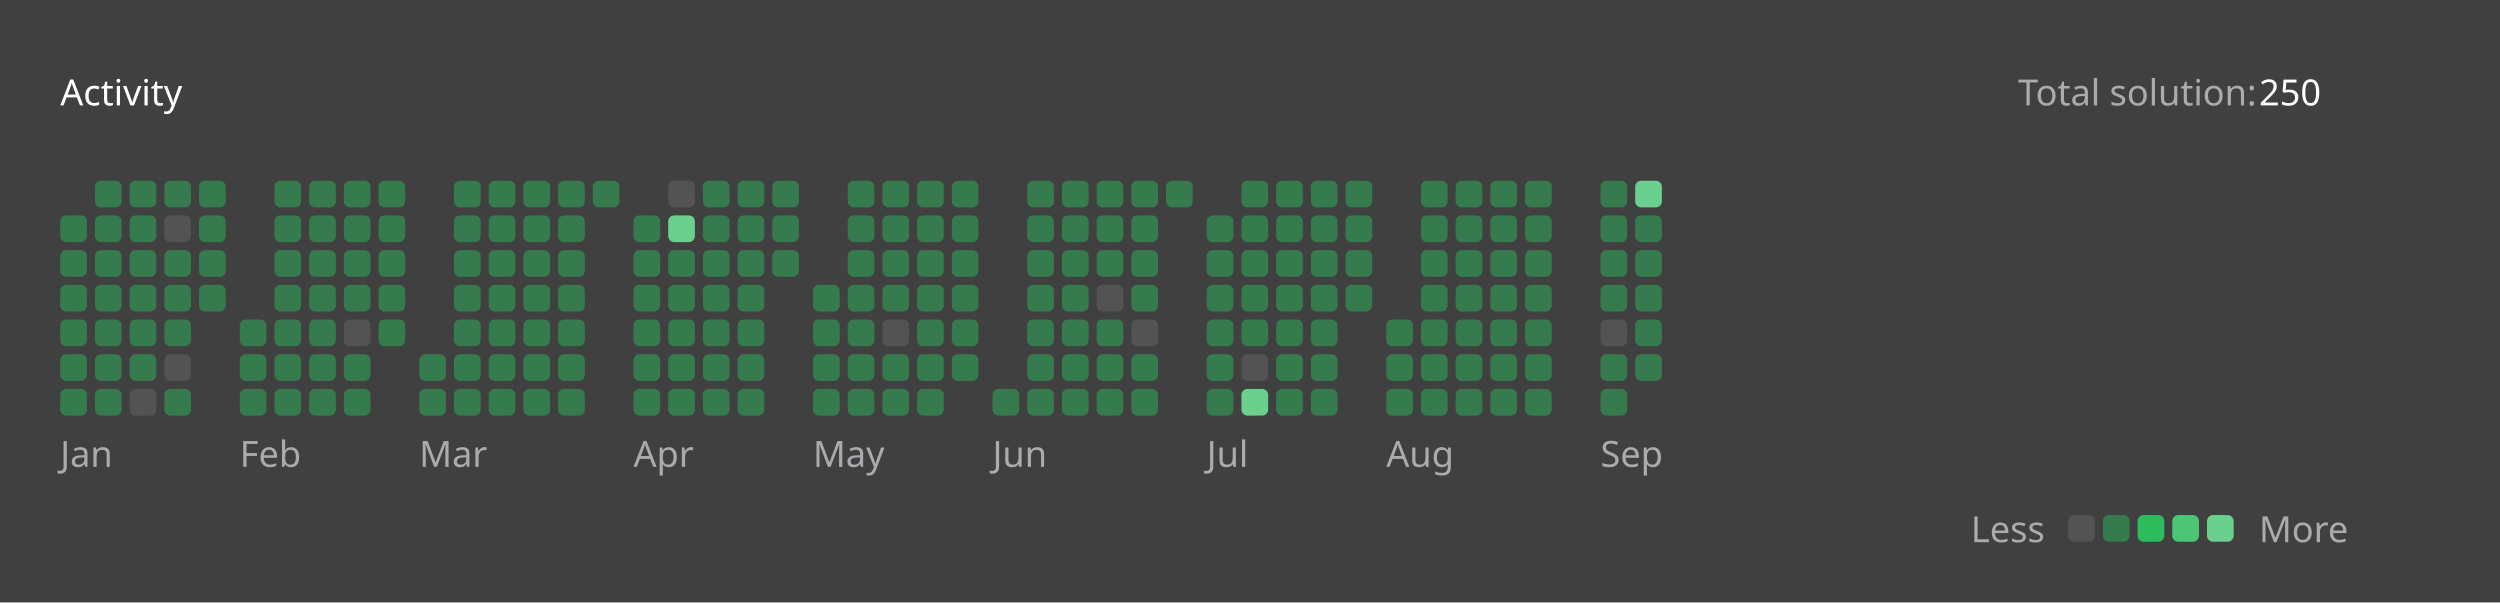
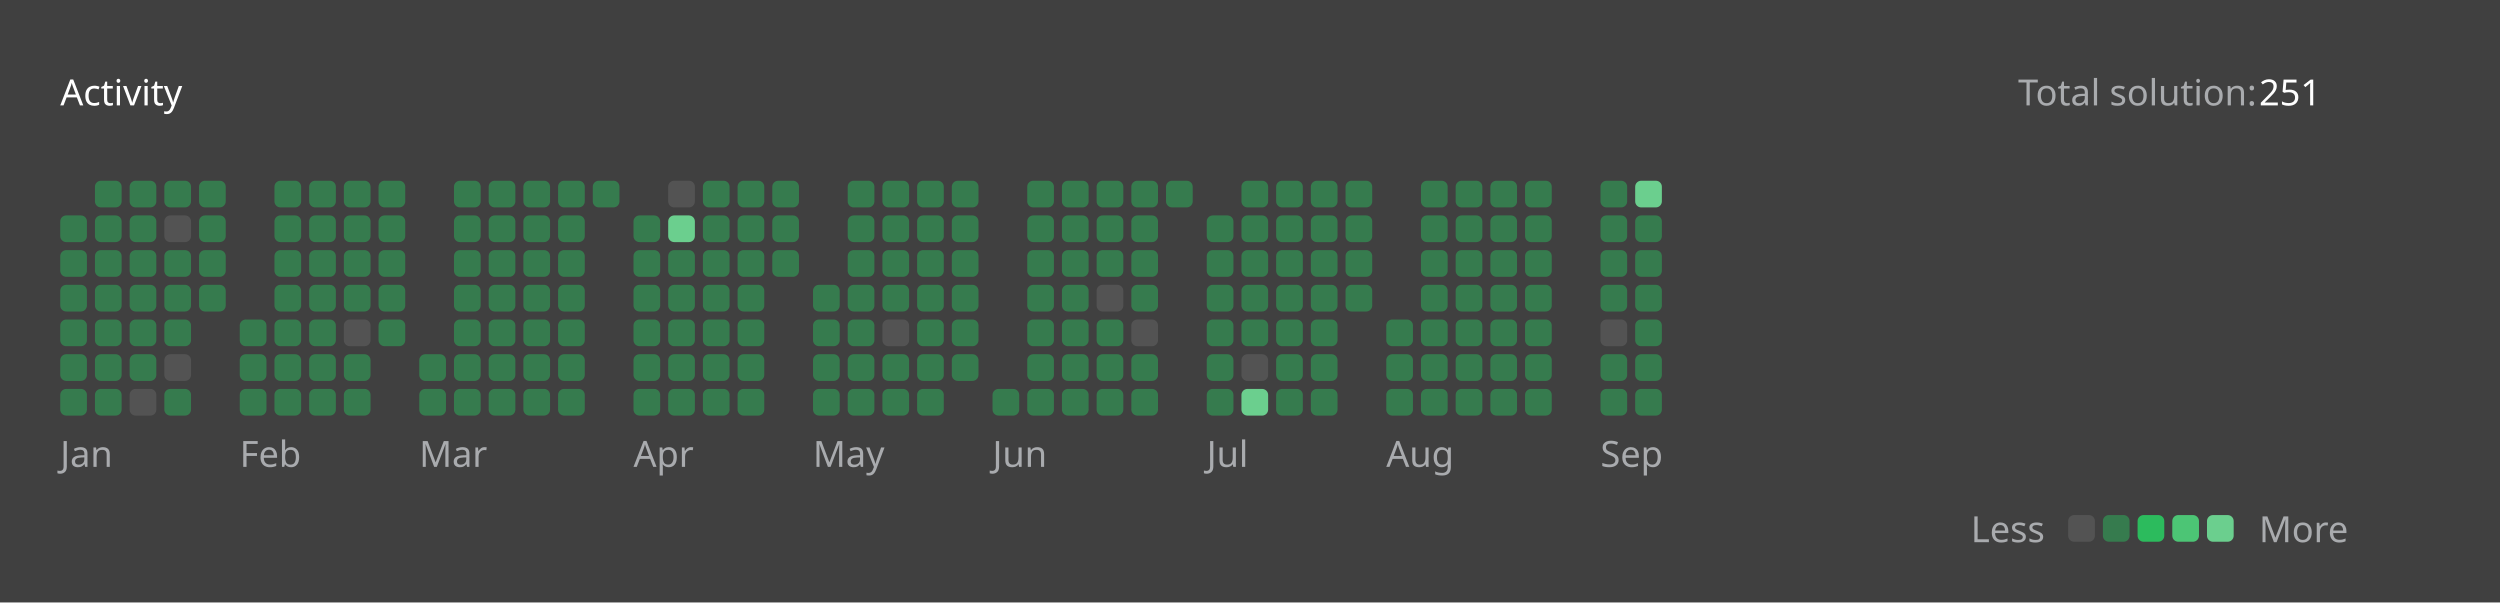
<svg xmlns="http://www.w3.org/2000/svg" version="1.1" height="200" width="830" viewBox="0 0 830 200">
  <style>*{font-family: "Segoe UI", Tahoma, Geneva, Verdana, sans-serif;}</style>
  <style>.title{font-weight: 500;font-size: 1rem;}</style>
  <style>.rotate-90{transform: rotate(-90deg);transform-origin: center;transform-box: fill-box;}</style>
  <style>.state{font-size: .75rem;}</style>
  <style>.light{color: #ffffff;fill: #ffffff;}</style>
  <style>.light-gray{color: #eff2f699;fill: #eff2f699;}</style>
  <style>.dark-gray{color: #ebebf54d;fill: #ebebf54d;}</style>
  <style>.gray{color: #747474;fill: #747474;}</style>
  <style>.orange{color: #ffa116;fill: #ffa116;}</style>
  <style>.background{color: #404040;fill: #404040;}</style>
  <style>.level-1-block{fill: #ffffff1a;}</style>
  <style>.level-2-block{fill: #2cb55d80;}</style>
  <style>.level-3-block{fill: #2cbb5dff;}</style>
  <style>.level-4-block{fill: #4cc575ff;}</style>
  <style>.level-5-block{fill: #6bcf8eff;}</style>
  <rect fill="#404040" x="0" y="0" width="830" height="200" rx="0.5rem" />
  <g text-anchor="start" text-decoration="1" class="title">
    <text x="20" y="35">
      <tspan class="light">Activity</tspan>
      <tspan class="orange" />
    </text>
  </g>
  <g class="state">
    <text x="670" y="35" class="light-gray"> Total solution: </text>
-     <text x="750" y="35" class="light"> 250 </text>
+     <text x="750" y="35" class="light"> 251 </text>
    <text x="678.88" y="180" class="light-gray" text-anchor="end">Less</text>
    <rect x="686.64" y="171" width="8.86" height="8.86" rx="2" ry="2" class="level-1-block" />
    <rect x="698.16" y="171" width="8.86" height="8.86" rx="2" ry="2" class="level-2-block" />
    <rect x="709.68" y="171" width="8.86" height="8.86" rx="2" ry="2" class="level-3-block" />
    <rect x="721.2" y="171" width="8.86" height="8.86" rx="2" ry="2" class="level-4-block" />
    <rect x="732.72" y="171" width="8.86" height="8.86" rx="2" ry="2" class="level-5-block" />
    <text x="750" y="180" class="light-gray">More</text>
  </g>
  <g x="20" y="60">
    <g x="20" y="60">
      <g x="20.0" y="60">
        <rect x="20.0" y="71.52" width="8.86" height="8.86" rx="2" ry="2" class="level-2-block" />
        <rect x="20.0" y="83.04" width="8.86" height="8.86" rx="2" ry="2" class="level-2-block" />
        <rect x="20.0" y="94.56" width="8.86" height="8.86" rx="2" ry="2" class="level-2-block" />
        <rect x="20.0" y="106.08" width="8.86" height="8.86" rx="2" ry="2" class="level-2-block" />
        <rect x="20.0" y="117.6" width="8.86" height="8.86" rx="2" ry="2" class="level-2-block" />
        <rect x="20.0" y="129.12" width="8.86" height="8.86" rx="2" ry="2" class="level-2-block" />
      </g>
      <g x="31.52" y="60">
        <rect x="31.52" y="60.0" width="8.86" height="8.86" rx="2" ry="2" class="level-2-block" />
        <rect x="31.52" y="71.52" width="8.86" height="8.86" rx="2" ry="2" class="level-2-block" />
        <rect x="31.52" y="83.04" width="8.86" height="8.86" rx="2" ry="2" class="level-2-block" />
        <rect x="31.52" y="94.56" width="8.86" height="8.86" rx="2" ry="2" class="level-2-block" />
        <rect x="31.52" y="106.08" width="8.86" height="8.86" rx="2" ry="2" class="level-2-block" />
        <rect x="31.52" y="117.6" width="8.86" height="8.86" rx="2" ry="2" class="level-2-block" />
        <rect x="31.52" y="129.12" width="8.86" height="8.86" rx="2" ry="2" class="level-2-block" />
      </g>
      <g x="43.04" y="60">
        <rect x="43.04" y="60.0" width="8.86" height="8.86" rx="2" ry="2" class="level-2-block" />
        <rect x="43.04" y="71.52" width="8.86" height="8.86" rx="2" ry="2" class="level-2-block" />
        <rect x="43.04" y="83.04" width="8.86" height="8.86" rx="2" ry="2" class="level-2-block" />
        <rect x="43.04" y="94.56" width="8.86" height="8.86" rx="2" ry="2" class="level-2-block" />
        <rect x="43.04" y="106.08" width="8.86" height="8.86" rx="2" ry="2" class="level-2-block" />
        <rect x="43.04" y="117.6" width="8.86" height="8.86" rx="2" ry="2" class="level-2-block" />
        <rect x="43.04" y="129.12" width="8.86" height="8.86" rx="2" ry="2" class="level-1-block" />
      </g>
      <g x="54.56" y="60">
        <rect x="54.56" y="60.0" width="8.86" height="8.86" rx="2" ry="2" class="level-2-block" />
        <rect x="54.56" y="71.52" width="8.86" height="8.86" rx="2" ry="2" class="level-1-block" />
        <rect x="54.56" y="83.04" width="8.86" height="8.86" rx="2" ry="2" class="level-2-block" />
        <rect x="54.56" y="94.56" width="8.86" height="8.86" rx="2" ry="2" class="level-2-block" />
        <rect x="54.56" y="106.08" width="8.86" height="8.86" rx="2" ry="2" class="level-2-block" />
        <rect x="54.56" y="117.6" width="8.86" height="8.86" rx="2" ry="2" class="level-1-block" />
        <rect x="54.56" y="129.12" width="8.86" height="8.86" rx="2" ry="2" class="level-2-block" />
      </g>
      <g x="66.08" y="60">
        <rect x="66.08" y="60.0" width="8.86" height="8.86" rx="2" ry="2" class="level-2-block" />
        <rect x="66.08" y="71.52" width="8.86" height="8.86" rx="2" ry="2" class="level-2-block" />
        <rect x="66.08" y="83.04" width="8.86" height="8.86" rx="2" ry="2" class="level-2-block" />
        <rect x="66.08" y="94.56" width="8.86" height="8.86" rx="2" ry="2" class="level-2-block" />
      </g>
      <text x="20.0" y="155" class="light-gray state">Jan</text>
    </g>
  </g>
  <g x="79.6" y="60">
    <g x="79.6" y="60">
      <g x="79.6" y="60">
        <rect x="79.6" y="106.08" width="8.86" height="8.86" rx="2" ry="2" class="level-2-block" />
        <rect x="79.6" y="117.6" width="8.86" height="8.86" rx="2" ry="2" class="level-2-block" />
        <rect x="79.6" y="129.12" width="8.86" height="8.86" rx="2" ry="2" class="level-2-block" />
      </g>
      <g x="91.12" y="60">
        <rect x="91.12" y="60.0" width="8.86" height="8.86" rx="2" ry="2" class="level-2-block" />
        <rect x="91.12" y="71.52" width="8.86" height="8.86" rx="2" ry="2" class="level-2-block" />
        <rect x="91.12" y="83.04" width="8.86" height="8.86" rx="2" ry="2" class="level-2-block" />
        <rect x="91.12" y="94.56" width="8.86" height="8.86" rx="2" ry="2" class="level-2-block" />
        <rect x="91.12" y="106.08" width="8.86" height="8.86" rx="2" ry="2" class="level-2-block" />
        <rect x="91.12" y="117.6" width="8.86" height="8.86" rx="2" ry="2" class="level-2-block" />
        <rect x="91.12" y="129.12" width="8.86" height="8.86" rx="2" ry="2" class="level-2-block" />
      </g>
      <g x="102.64" y="60">
        <rect x="102.64" y="60.0" width="8.86" height="8.86" rx="2" ry="2" class="level-2-block" />
        <rect x="102.64" y="71.52" width="8.86" height="8.86" rx="2" ry="2" class="level-2-block" />
        <rect x="102.64" y="83.04" width="8.86" height="8.86" rx="2" ry="2" class="level-2-block" />
        <rect x="102.64" y="94.56" width="8.86" height="8.86" rx="2" ry="2" class="level-2-block" />
        <rect x="102.64" y="106.08" width="8.86" height="8.86" rx="2" ry="2" class="level-2-block" />
        <rect x="102.64" y="117.6" width="8.86" height="8.86" rx="2" ry="2" class="level-2-block" />
        <rect x="102.64" y="129.12" width="8.86" height="8.86" rx="2" ry="2" class="level-2-block" />
      </g>
      <g x="114.16" y="60">
        <rect x="114.16" y="60.0" width="8.86" height="8.86" rx="2" ry="2" class="level-2-block" />
        <rect x="114.16" y="71.52" width="8.86" height="8.86" rx="2" ry="2" class="level-2-block" />
        <rect x="114.16" y="83.04" width="8.86" height="8.86" rx="2" ry="2" class="level-2-block" />
        <rect x="114.16" y="94.56" width="8.86" height="8.86" rx="2" ry="2" class="level-2-block" />
        <rect x="114.16" y="106.08" width="8.86" height="8.86" rx="2" ry="2" class="level-1-block" />
        <rect x="114.16" y="117.6" width="8.86" height="8.86" rx="2" ry="2" class="level-2-block" />
        <rect x="114.16" y="129.12" width="8.86" height="8.86" rx="2" ry="2" class="level-2-block" />
      </g>
      <g x="125.68" y="60">
        <rect x="125.68" y="60.0" width="8.86" height="8.86" rx="2" ry="2" class="level-2-block" />
        <rect x="125.68" y="71.52" width="8.86" height="8.86" rx="2" ry="2" class="level-2-block" />
        <rect x="125.68" y="83.04" width="8.86" height="8.86" rx="2" ry="2" class="level-2-block" />
        <rect x="125.68" y="94.56" width="8.86" height="8.86" rx="2" ry="2" class="level-2-block" />
        <rect x="125.68" y="106.08" width="8.86" height="8.86" rx="2" ry="2" class="level-2-block" />
      </g>
      <text x="79.6" y="155" class="light-gray state">Feb</text>
    </g>
  </g>
  <g x="139.2" y="60">
    <g x="139.2" y="60">
      <g x="139.2" y="60">
        <rect x="139.2" y="117.6" width="8.86" height="8.86" rx="2" ry="2" class="level-2-block" />
        <rect x="139.2" y="129.12" width="8.86" height="8.86" rx="2" ry="2" class="level-2-block" />
      </g>
      <g x="150.72" y="60">
        <rect x="150.72" y="60.0" width="8.86" height="8.86" rx="2" ry="2" class="level-2-block" />
        <rect x="150.72" y="71.52" width="8.86" height="8.86" rx="2" ry="2" class="level-2-block" />
        <rect x="150.72" y="83.04" width="8.86" height="8.86" rx="2" ry="2" class="level-2-block" />
        <rect x="150.72" y="94.56" width="8.86" height="8.86" rx="2" ry="2" class="level-2-block" />
        <rect x="150.72" y="106.08" width="8.86" height="8.86" rx="2" ry="2" class="level-2-block" />
        <rect x="150.72" y="117.6" width="8.86" height="8.86" rx="2" ry="2" class="level-2-block" />
        <rect x="150.72" y="129.12" width="8.86" height="8.86" rx="2" ry="2" class="level-2-block" />
      </g>
      <g x="162.24" y="60">
        <rect x="162.24" y="60.0" width="8.86" height="8.86" rx="2" ry="2" class="level-2-block" />
        <rect x="162.24" y="71.52" width="8.86" height="8.86" rx="2" ry="2" class="level-2-block" />
        <rect x="162.24" y="83.04" width="8.86" height="8.86" rx="2" ry="2" class="level-2-block" />
        <rect x="162.24" y="94.56" width="8.86" height="8.86" rx="2" ry="2" class="level-2-block" />
        <rect x="162.24" y="106.08" width="8.86" height="8.86" rx="2" ry="2" class="level-2-block" />
        <rect x="162.24" y="117.6" width="8.86" height="8.86" rx="2" ry="2" class="level-2-block" />
        <rect x="162.24" y="129.12" width="8.86" height="8.86" rx="2" ry="2" class="level-2-block" />
      </g>
      <g x="173.76" y="60">
        <rect x="173.76" y="60.0" width="8.86" height="8.86" rx="2" ry="2" class="level-2-block" />
        <rect x="173.76" y="71.52" width="8.86" height="8.86" rx="2" ry="2" class="level-2-block" />
        <rect x="173.76" y="83.04" width="8.86" height="8.86" rx="2" ry="2" class="level-2-block" />
        <rect x="173.76" y="94.56" width="8.86" height="8.86" rx="2" ry="2" class="level-2-block" />
        <rect x="173.76" y="106.08" width="8.86" height="8.86" rx="2" ry="2" class="level-2-block" />
        <rect x="173.76" y="117.6" width="8.86" height="8.86" rx="2" ry="2" class="level-2-block" />
        <rect x="173.76" y="129.12" width="8.86" height="8.86" rx="2" ry="2" class="level-2-block" />
      </g>
      <g x="185.28" y="60">
        <rect x="185.28" y="60.0" width="8.86" height="8.86" rx="2" ry="2" class="level-2-block" />
        <rect x="185.28" y="71.52" width="8.86" height="8.86" rx="2" ry="2" class="level-2-block" />
        <rect x="185.28" y="83.04" width="8.86" height="8.86" rx="2" ry="2" class="level-2-block" />
        <rect x="185.28" y="94.56" width="8.86" height="8.86" rx="2" ry="2" class="level-2-block" />
        <rect x="185.28" y="106.08" width="8.86" height="8.86" rx="2" ry="2" class="level-2-block" />
        <rect x="185.28" y="117.6" width="8.86" height="8.86" rx="2" ry="2" class="level-2-block" />
        <rect x="185.28" y="129.12" width="8.86" height="8.86" rx="2" ry="2" class="level-2-block" />
      </g>
      <g x="196.8" y="60">
        <rect x="196.8" y="60.0" width="8.86" height="8.86" rx="2" ry="2" class="level-2-block" />
      </g>
      <text x="139.2" y="155" class="light-gray state">Mar</text>
    </g>
  </g>
  <g x="210.32" y="60">
    <g x="210.32" y="60">
      <g x="210.32" y="60">
        <rect x="210.32" y="71.52" width="8.86" height="8.86" rx="2" ry="2" class="level-2-block" />
        <rect x="210.32" y="83.04" width="8.86" height="8.86" rx="2" ry="2" class="level-2-block" />
        <rect x="210.32" y="94.56" width="8.86" height="8.86" rx="2" ry="2" class="level-2-block" />
        <rect x="210.32" y="106.08" width="8.86" height="8.86" rx="2" ry="2" class="level-2-block" />
        <rect x="210.32" y="117.6" width="8.86" height="8.86" rx="2" ry="2" class="level-2-block" />
        <rect x="210.32" y="129.12" width="8.86" height="8.86" rx="2" ry="2" class="level-2-block" />
      </g>
      <g x="221.84" y="60">
        <rect x="221.84" y="60.0" width="8.86" height="8.86" rx="2" ry="2" class="level-1-block" />
        <rect x="221.84" y="71.52" width="8.86" height="8.86" rx="2" ry="2" class="level-5-block" />
        <rect x="221.84" y="83.04" width="8.86" height="8.86" rx="2" ry="2" class="level-2-block" />
        <rect x="221.84" y="94.56" width="8.86" height="8.86" rx="2" ry="2" class="level-2-block" />
        <rect x="221.84" y="106.08" width="8.86" height="8.86" rx="2" ry="2" class="level-2-block" />
        <rect x="221.84" y="117.6" width="8.86" height="8.86" rx="2" ry="2" class="level-2-block" />
        <rect x="221.84" y="129.12" width="8.86" height="8.86" rx="2" ry="2" class="level-2-block" />
      </g>
      <g x="233.36" y="60">
        <rect x="233.36" y="60.0" width="8.86" height="8.86" rx="2" ry="2" class="level-2-block" />
        <rect x="233.36" y="71.52" width="8.86" height="8.86" rx="2" ry="2" class="level-2-block" />
        <rect x="233.36" y="83.04" width="8.86" height="8.86" rx="2" ry="2" class="level-2-block" />
        <rect x="233.36" y="94.56" width="8.86" height="8.86" rx="2" ry="2" class="level-2-block" />
        <rect x="233.36" y="106.08" width="8.86" height="8.86" rx="2" ry="2" class="level-2-block" />
        <rect x="233.36" y="117.6" width="8.86" height="8.86" rx="2" ry="2" class="level-2-block" />
        <rect x="233.36" y="129.12" width="8.86" height="8.86" rx="2" ry="2" class="level-2-block" />
      </g>
      <g x="244.88" y="60">
        <rect x="244.88" y="60.0" width="8.86" height="8.86" rx="2" ry="2" class="level-2-block" />
        <rect x="244.88" y="71.52" width="8.86" height="8.86" rx="2" ry="2" class="level-2-block" />
        <rect x="244.88" y="83.04" width="8.86" height="8.86" rx="2" ry="2" class="level-2-block" />
        <rect x="244.88" y="94.56" width="8.86" height="8.86" rx="2" ry="2" class="level-2-block" />
        <rect x="244.88" y="106.08" width="8.86" height="8.86" rx="2" ry="2" class="level-2-block" />
        <rect x="244.88" y="117.6" width="8.86" height="8.86" rx="2" ry="2" class="level-2-block" />
        <rect x="244.88" y="129.12" width="8.86" height="8.86" rx="2" ry="2" class="level-2-block" />
      </g>
      <g x="256.4" y="60">
        <rect x="256.4" y="60.0" width="8.86" height="8.86" rx="2" ry="2" class="level-2-block" />
        <rect x="256.4" y="71.52" width="8.86" height="8.86" rx="2" ry="2" class="level-2-block" />
        <rect x="256.4" y="83.04" width="8.86" height="8.86" rx="2" ry="2" class="level-2-block" />
      </g>
      <text x="210.32" y="155" class="light-gray state">Apr</text>
    </g>
  </g>
  <g x="269.92" y="60">
    <g x="269.92" y="60">
      <g x="269.92" y="60">
        <rect x="269.92" y="94.56" width="8.86" height="8.86" rx="2" ry="2" class="level-2-block" />
        <rect x="269.92" y="106.08" width="8.86" height="8.86" rx="2" ry="2" class="level-2-block" />
        <rect x="269.92" y="117.6" width="8.86" height="8.86" rx="2" ry="2" class="level-2-block" />
        <rect x="269.92" y="129.12" width="8.86" height="8.86" rx="2" ry="2" class="level-2-block" />
      </g>
      <g x="281.44" y="60">
        <rect x="281.44" y="60.0" width="8.86" height="8.86" rx="2" ry="2" class="level-2-block" />
        <rect x="281.44" y="71.52" width="8.86" height="8.86" rx="2" ry="2" class="level-2-block" />
        <rect x="281.44" y="83.04" width="8.86" height="8.86" rx="2" ry="2" class="level-2-block" />
        <rect x="281.44" y="94.56" width="8.86" height="8.86" rx="2" ry="2" class="level-2-block" />
        <rect x="281.44" y="106.08" width="8.86" height="8.86" rx="2" ry="2" class="level-2-block" />
        <rect x="281.44" y="117.6" width="8.86" height="8.86" rx="2" ry="2" class="level-2-block" />
        <rect x="281.44" y="129.12" width="8.86" height="8.86" rx="2" ry="2" class="level-2-block" />
      </g>
      <g x="292.96" y="60">
        <rect x="292.96" y="60.0" width="8.86" height="8.86" rx="2" ry="2" class="level-2-block" />
        <rect x="292.96" y="71.52" width="8.86" height="8.86" rx="2" ry="2" class="level-2-block" />
        <rect x="292.96" y="83.04" width="8.86" height="8.86" rx="2" ry="2" class="level-2-block" />
        <rect x="292.96" y="94.56" width="8.86" height="8.86" rx="2" ry="2" class="level-2-block" />
        <rect x="292.96" y="106.08" width="8.86" height="8.86" rx="2" ry="2" class="level-1-block" />
        <rect x="292.96" y="117.6" width="8.86" height="8.86" rx="2" ry="2" class="level-2-block" />
        <rect x="292.96" y="129.12" width="8.86" height="8.86" rx="2" ry="2" class="level-2-block" />
      </g>
      <g x="304.48" y="60">
        <rect x="304.48" y="60.0" width="8.86" height="8.86" rx="2" ry="2" class="level-2-block" />
        <rect x="304.48" y="71.52" width="8.86" height="8.86" rx="2" ry="2" class="level-2-block" />
        <rect x="304.48" y="83.04" width="8.86" height="8.86" rx="2" ry="2" class="level-2-block" />
        <rect x="304.48" y="94.56" width="8.86" height="8.86" rx="2" ry="2" class="level-2-block" />
        <rect x="304.48" y="106.08" width="8.86" height="8.86" rx="2" ry="2" class="level-2-block" />
        <rect x="304.48" y="117.6" width="8.86" height="8.86" rx="2" ry="2" class="level-2-block" />
        <rect x="304.48" y="129.12" width="8.86" height="8.86" rx="2" ry="2" class="level-2-block" />
      </g>
      <g x="316" y="60">
        <rect x="316" y="60.0" width="8.86" height="8.86" rx="2" ry="2" class="level-2-block" />
        <rect x="316" y="71.52" width="8.86" height="8.86" rx="2" ry="2" class="level-2-block" />
        <rect x="316" y="83.04" width="8.86" height="8.86" rx="2" ry="2" class="level-2-block" />
        <rect x="316" y="94.56" width="8.86" height="8.86" rx="2" ry="2" class="level-2-block" />
        <rect x="316" y="106.08" width="8.86" height="8.86" rx="2" ry="2" class="level-2-block" />
        <rect x="316" y="117.6" width="8.86" height="8.86" rx="2" ry="2" class="level-2-block" />
      </g>
      <text x="269.92" y="155" class="light-gray state">May</text>
    </g>
  </g>
  <g x="329.52" y="60">
    <g x="329.52" y="60">
      <g x="329.52" y="60">
        <rect x="329.52" y="129.12" width="8.86" height="8.86" rx="2" ry="2" class="level-2-block" />
      </g>
      <g x="341.04" y="60">
        <rect x="341.04" y="60.0" width="8.86" height="8.86" rx="2" ry="2" class="level-2-block" />
        <rect x="341.04" y="71.52" width="8.86" height="8.86" rx="2" ry="2" class="level-2-block" />
        <rect x="341.04" y="83.04" width="8.86" height="8.86" rx="2" ry="2" class="level-2-block" />
        <rect x="341.04" y="94.56" width="8.86" height="8.86" rx="2" ry="2" class="level-2-block" />
        <rect x="341.04" y="106.08" width="8.86" height="8.86" rx="2" ry="2" class="level-2-block" />
        <rect x="341.04" y="117.6" width="8.86" height="8.86" rx="2" ry="2" class="level-2-block" />
        <rect x="341.04" y="129.12" width="8.86" height="8.86" rx="2" ry="2" class="level-2-block" />
      </g>
      <g x="352.56" y="60">
        <rect x="352.56" y="60.0" width="8.86" height="8.86" rx="2" ry="2" class="level-2-block" />
        <rect x="352.56" y="71.52" width="8.86" height="8.86" rx="2" ry="2" class="level-2-block" />
        <rect x="352.56" y="83.04" width="8.86" height="8.86" rx="2" ry="2" class="level-2-block" />
        <rect x="352.56" y="94.56" width="8.86" height="8.86" rx="2" ry="2" class="level-2-block" />
        <rect x="352.56" y="106.08" width="8.86" height="8.86" rx="2" ry="2" class="level-2-block" />
        <rect x="352.56" y="117.6" width="8.86" height="8.86" rx="2" ry="2" class="level-2-block" />
        <rect x="352.56" y="129.12" width="8.86" height="8.86" rx="2" ry="2" class="level-2-block" />
      </g>
      <g x="364.08" y="60">
        <rect x="364.08" y="60.0" width="8.86" height="8.86" rx="2" ry="2" class="level-2-block" />
        <rect x="364.08" y="71.52" width="8.86" height="8.86" rx="2" ry="2" class="level-2-block" />
        <rect x="364.08" y="83.04" width="8.86" height="8.86" rx="2" ry="2" class="level-2-block" />
        <rect x="364.08" y="94.56" width="8.86" height="8.86" rx="2" ry="2" class="level-1-block" />
        <rect x="364.08" y="106.08" width="8.86" height="8.86" rx="2" ry="2" class="level-2-block" />
        <rect x="364.08" y="117.6" width="8.86" height="8.86" rx="2" ry="2" class="level-2-block" />
        <rect x="364.08" y="129.12" width="8.86" height="8.86" rx="2" ry="2" class="level-2-block" />
      </g>
      <g x="375.6" y="60">
        <rect x="375.6" y="60.0" width="8.86" height="8.86" rx="2" ry="2" class="level-2-block" />
        <rect x="375.6" y="71.52" width="8.86" height="8.86" rx="2" ry="2" class="level-2-block" />
        <rect x="375.6" y="83.04" width="8.86" height="8.86" rx="2" ry="2" class="level-2-block" />
        <rect x="375.6" y="94.56" width="8.86" height="8.86" rx="2" ry="2" class="level-2-block" />
        <rect x="375.6" y="106.08" width="8.86" height="8.86" rx="2" ry="2" class="level-1-block" />
        <rect x="375.6" y="117.6" width="8.86" height="8.86" rx="2" ry="2" class="level-2-block" />
        <rect x="375.6" y="129.12" width="8.86" height="8.86" rx="2" ry="2" class="level-2-block" />
      </g>
      <g x="387.12" y="60">
        <rect x="387.12" y="60.0" width="8.86" height="8.86" rx="2" ry="2" class="level-2-block" />
      </g>
      <text x="329.52" y="155" class="light-gray state">Jun</text>
    </g>
  </g>
  <g x="400.64" y="60">
    <g x="400.64" y="60">
      <g x="400.64" y="60">
        <rect x="400.64" y="71.52" width="8.86" height="8.86" rx="2" ry="2" class="level-2-block" />
        <rect x="400.64" y="83.04" width="8.86" height="8.86" rx="2" ry="2" class="level-2-block" />
        <rect x="400.64" y="94.56" width="8.86" height="8.86" rx="2" ry="2" class="level-2-block" />
        <rect x="400.64" y="106.08" width="8.86" height="8.86" rx="2" ry="2" class="level-2-block" />
        <rect x="400.64" y="117.6" width="8.86" height="8.86" rx="2" ry="2" class="level-2-block" />
        <rect x="400.64" y="129.12" width="8.86" height="8.86" rx="2" ry="2" class="level-2-block" />
      </g>
      <g x="412.16" y="60">
        <rect x="412.16" y="60.0" width="8.86" height="8.86" rx="2" ry="2" class="level-2-block" />
        <rect x="412.16" y="71.52" width="8.86" height="8.86" rx="2" ry="2" class="level-2-block" />
        <rect x="412.16" y="83.04" width="8.86" height="8.86" rx="2" ry="2" class="level-2-block" />
        <rect x="412.16" y="94.56" width="8.86" height="8.86" rx="2" ry="2" class="level-2-block" />
        <rect x="412.16" y="106.08" width="8.86" height="8.86" rx="2" ry="2" class="level-2-block" />
        <rect x="412.16" y="117.6" width="8.86" height="8.86" rx="2" ry="2" class="level-1-block" />
        <rect x="412.16" y="129.12" width="8.86" height="8.86" rx="2" ry="2" class="level-5-block" />
      </g>
      <g x="423.68" y="60">
        <rect x="423.68" y="60.0" width="8.86" height="8.86" rx="2" ry="2" class="level-2-block" />
        <rect x="423.68" y="71.52" width="8.86" height="8.86" rx="2" ry="2" class="level-2-block" />
        <rect x="423.68" y="83.04" width="8.86" height="8.86" rx="2" ry="2" class="level-2-block" />
        <rect x="423.68" y="94.56" width="8.86" height="8.86" rx="2" ry="2" class="level-2-block" />
        <rect x="423.68" y="106.08" width="8.86" height="8.86" rx="2" ry="2" class="level-2-block" />
        <rect x="423.68" y="117.6" width="8.86" height="8.86" rx="2" ry="2" class="level-2-block" />
        <rect x="423.68" y="129.12" width="8.86" height="8.86" rx="2" ry="2" class="level-2-block" />
      </g>
      <g x="435.2" y="60">
        <rect x="435.2" y="60.0" width="8.86" height="8.86" rx="2" ry="2" class="level-2-block" />
        <rect x="435.2" y="71.52" width="8.86" height="8.86" rx="2" ry="2" class="level-2-block" />
        <rect x="435.2" y="83.04" width="8.86" height="8.86" rx="2" ry="2" class="level-2-block" />
        <rect x="435.2" y="94.56" width="8.86" height="8.86" rx="2" ry="2" class="level-2-block" />
        <rect x="435.2" y="106.08" width="8.86" height="8.86" rx="2" ry="2" class="level-2-block" />
        <rect x="435.2" y="117.6" width="8.86" height="8.86" rx="2" ry="2" class="level-2-block" />
        <rect x="435.2" y="129.12" width="8.86" height="8.86" rx="2" ry="2" class="level-2-block" />
      </g>
      <g x="446.72" y="60">
        <rect x="446.72" y="60.0" width="8.86" height="8.86" rx="2" ry="2" class="level-2-block" />
        <rect x="446.72" y="71.52" width="8.86" height="8.86" rx="2" ry="2" class="level-2-block" />
        <rect x="446.72" y="83.04" width="8.86" height="8.86" rx="2" ry="2" class="level-2-block" />
        <rect x="446.72" y="94.56" width="8.86" height="8.86" rx="2" ry="2" class="level-2-block" />
      </g>
      <text x="400.64" y="155" class="light-gray state">Jul</text>
    </g>
  </g>
  <g x="460.24" y="60">
    <g x="460.24" y="60">
      <g x="460.24" y="60">
        <rect x="460.24" y="106.08" width="8.86" height="8.86" rx="2" ry="2" class="level-2-block" />
        <rect x="460.24" y="117.6" width="8.86" height="8.86" rx="2" ry="2" class="level-2-block" />
        <rect x="460.24" y="129.12" width="8.86" height="8.86" rx="2" ry="2" class="level-2-block" />
      </g>
      <g x="471.76" y="60">
        <rect x="471.76" y="60.0" width="8.86" height="8.86" rx="2" ry="2" class="level-2-block" />
        <rect x="471.76" y="71.52" width="8.86" height="8.86" rx="2" ry="2" class="level-2-block" />
        <rect x="471.76" y="83.04" width="8.86" height="8.86" rx="2" ry="2" class="level-2-block" />
        <rect x="471.76" y="94.56" width="8.86" height="8.86" rx="2" ry="2" class="level-2-block" />
        <rect x="471.76" y="106.08" width="8.86" height="8.86" rx="2" ry="2" class="level-2-block" />
        <rect x="471.76" y="117.6" width="8.86" height="8.86" rx="2" ry="2" class="level-2-block" />
        <rect x="471.76" y="129.12" width="8.86" height="8.86" rx="2" ry="2" class="level-2-block" />
      </g>
      <g x="483.28" y="60">
        <rect x="483.28" y="60.0" width="8.86" height="8.86" rx="2" ry="2" class="level-2-block" />
        <rect x="483.28" y="71.52" width="8.86" height="8.86" rx="2" ry="2" class="level-2-block" />
        <rect x="483.28" y="83.04" width="8.86" height="8.86" rx="2" ry="2" class="level-2-block" />
        <rect x="483.28" y="94.56" width="8.86" height="8.86" rx="2" ry="2" class="level-2-block" />
        <rect x="483.28" y="106.08" width="8.86" height="8.86" rx="2" ry="2" class="level-2-block" />
        <rect x="483.28" y="117.6" width="8.86" height="8.86" rx="2" ry="2" class="level-2-block" />
        <rect x="483.28" y="129.12" width="8.86" height="8.86" rx="2" ry="2" class="level-2-block" />
      </g>
      <g x="494.8" y="60">
        <rect x="494.8" y="60.0" width="8.86" height="8.86" rx="2" ry="2" class="level-2-block" />
        <rect x="494.8" y="71.52" width="8.86" height="8.86" rx="2" ry="2" class="level-2-block" />
        <rect x="494.8" y="83.04" width="8.86" height="8.86" rx="2" ry="2" class="level-2-block" />
        <rect x="494.8" y="94.56" width="8.86" height="8.86" rx="2" ry="2" class="level-2-block" />
        <rect x="494.8" y="106.08" width="8.86" height="8.86" rx="2" ry="2" class="level-2-block" />
        <rect x="494.8" y="117.6" width="8.86" height="8.86" rx="2" ry="2" class="level-2-block" />
        <rect x="494.8" y="129.12" width="8.86" height="8.86" rx="2" ry="2" class="level-2-block" />
      </g>
      <g x="506.32" y="60">
        <rect x="506.32" y="60.0" width="8.86" height="8.86" rx="2" ry="2" class="level-2-block" />
        <rect x="506.32" y="71.52" width="8.86" height="8.86" rx="2" ry="2" class="level-2-block" />
        <rect x="506.32" y="83.04" width="8.86" height="8.86" rx="2" ry="2" class="level-2-block" />
        <rect x="506.32" y="94.56" width="8.86" height="8.86" rx="2" ry="2" class="level-2-block" />
        <rect x="506.32" y="106.08" width="8.86" height="8.86" rx="2" ry="2" class="level-2-block" />
        <rect x="506.32" y="117.6" width="8.86" height="8.86" rx="2" ry="2" class="level-2-block" />
        <rect x="506.32" y="129.12" width="8.86" height="8.86" rx="2" ry="2" class="level-2-block" />
      </g>
      <text x="460.24" y="155" class="light-gray state">Aug</text>
    </g>
  </g>
  <g x="531.36" y="60">
    <g x="531.36" y="60">
      <g x="531.36" y="60">
        <rect x="531.36" y="60.0" width="8.86" height="8.86" rx="2" ry="2" class="level-2-block" />
        <rect x="531.36" y="71.52" width="8.86" height="8.86" rx="2" ry="2" class="level-2-block" />
        <rect x="531.36" y="83.04" width="8.86" height="8.86" rx="2" ry="2" class="level-2-block" />
        <rect x="531.36" y="94.56" width="8.86" height="8.86" rx="2" ry="2" class="level-2-block" />
        <rect x="531.36" y="106.08" width="8.86" height="8.86" rx="2" ry="2" class="level-1-block" />
        <rect x="531.36" y="117.6" width="8.86" height="8.86" rx="2" ry="2" class="level-2-block" />
        <rect x="531.36" y="129.12" width="8.86" height="8.86" rx="2" ry="2" class="level-2-block" />
      </g>
      <g x="542.88" y="60">
        <rect x="542.88" y="60.0" width="8.86" height="8.86" rx="2" ry="2" class="level-5-block" />
        <rect x="542.88" y="71.52" width="8.86" height="8.86" rx="2" ry="2" class="level-2-block" />
        <rect x="542.88" y="83.04" width="8.86" height="8.86" rx="2" ry="2" class="level-2-block" />
        <rect x="542.88" y="94.56" width="8.86" height="8.86" rx="2" ry="2" class="level-2-block" />
        <rect x="542.88" y="106.08" width="8.86" height="8.86" rx="2" ry="2" class="level-2-block" />
        <rect x="542.88" y="117.6" width="8.86" height="8.86" rx="2" ry="2" class="level-2-block" />
+         <rect x="542.88" y="129.12" width="8.86" height="8.86" rx="2" ry="2" class="level-2-block" />
      </g>
      <text x="531.36" y="155" class="light-gray state">Sep</text>
    </g>
  </g>
</svg>
